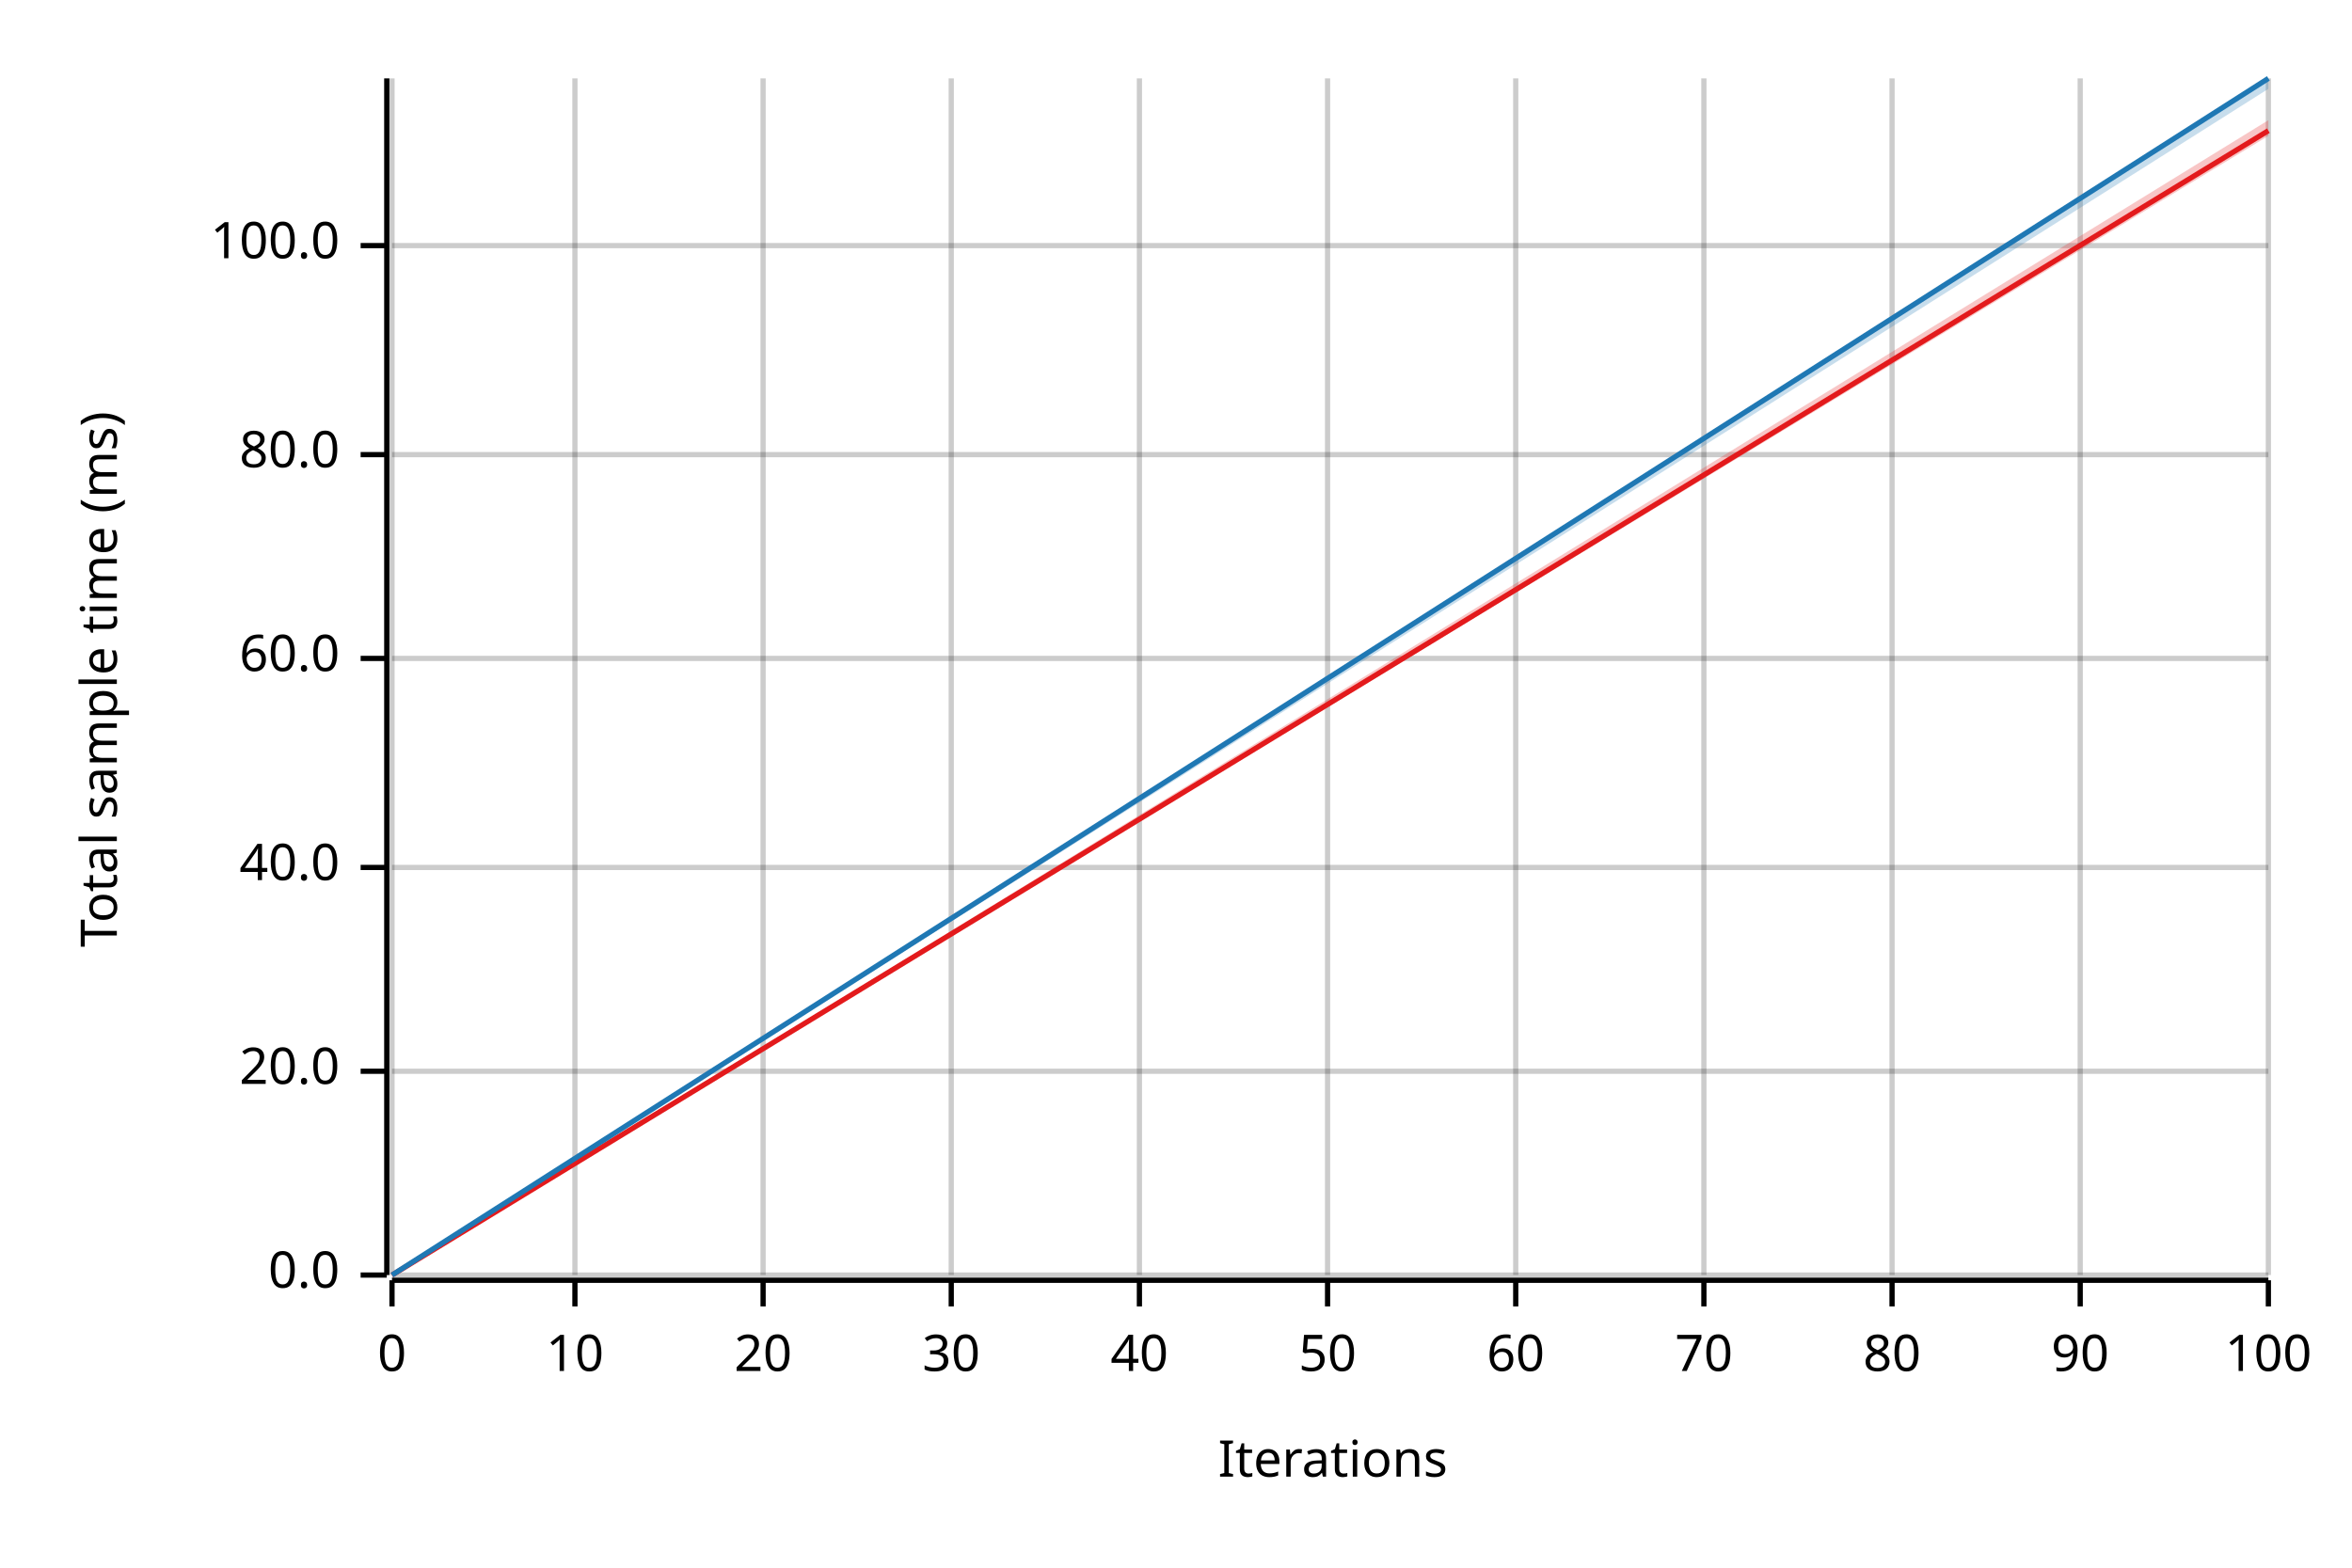
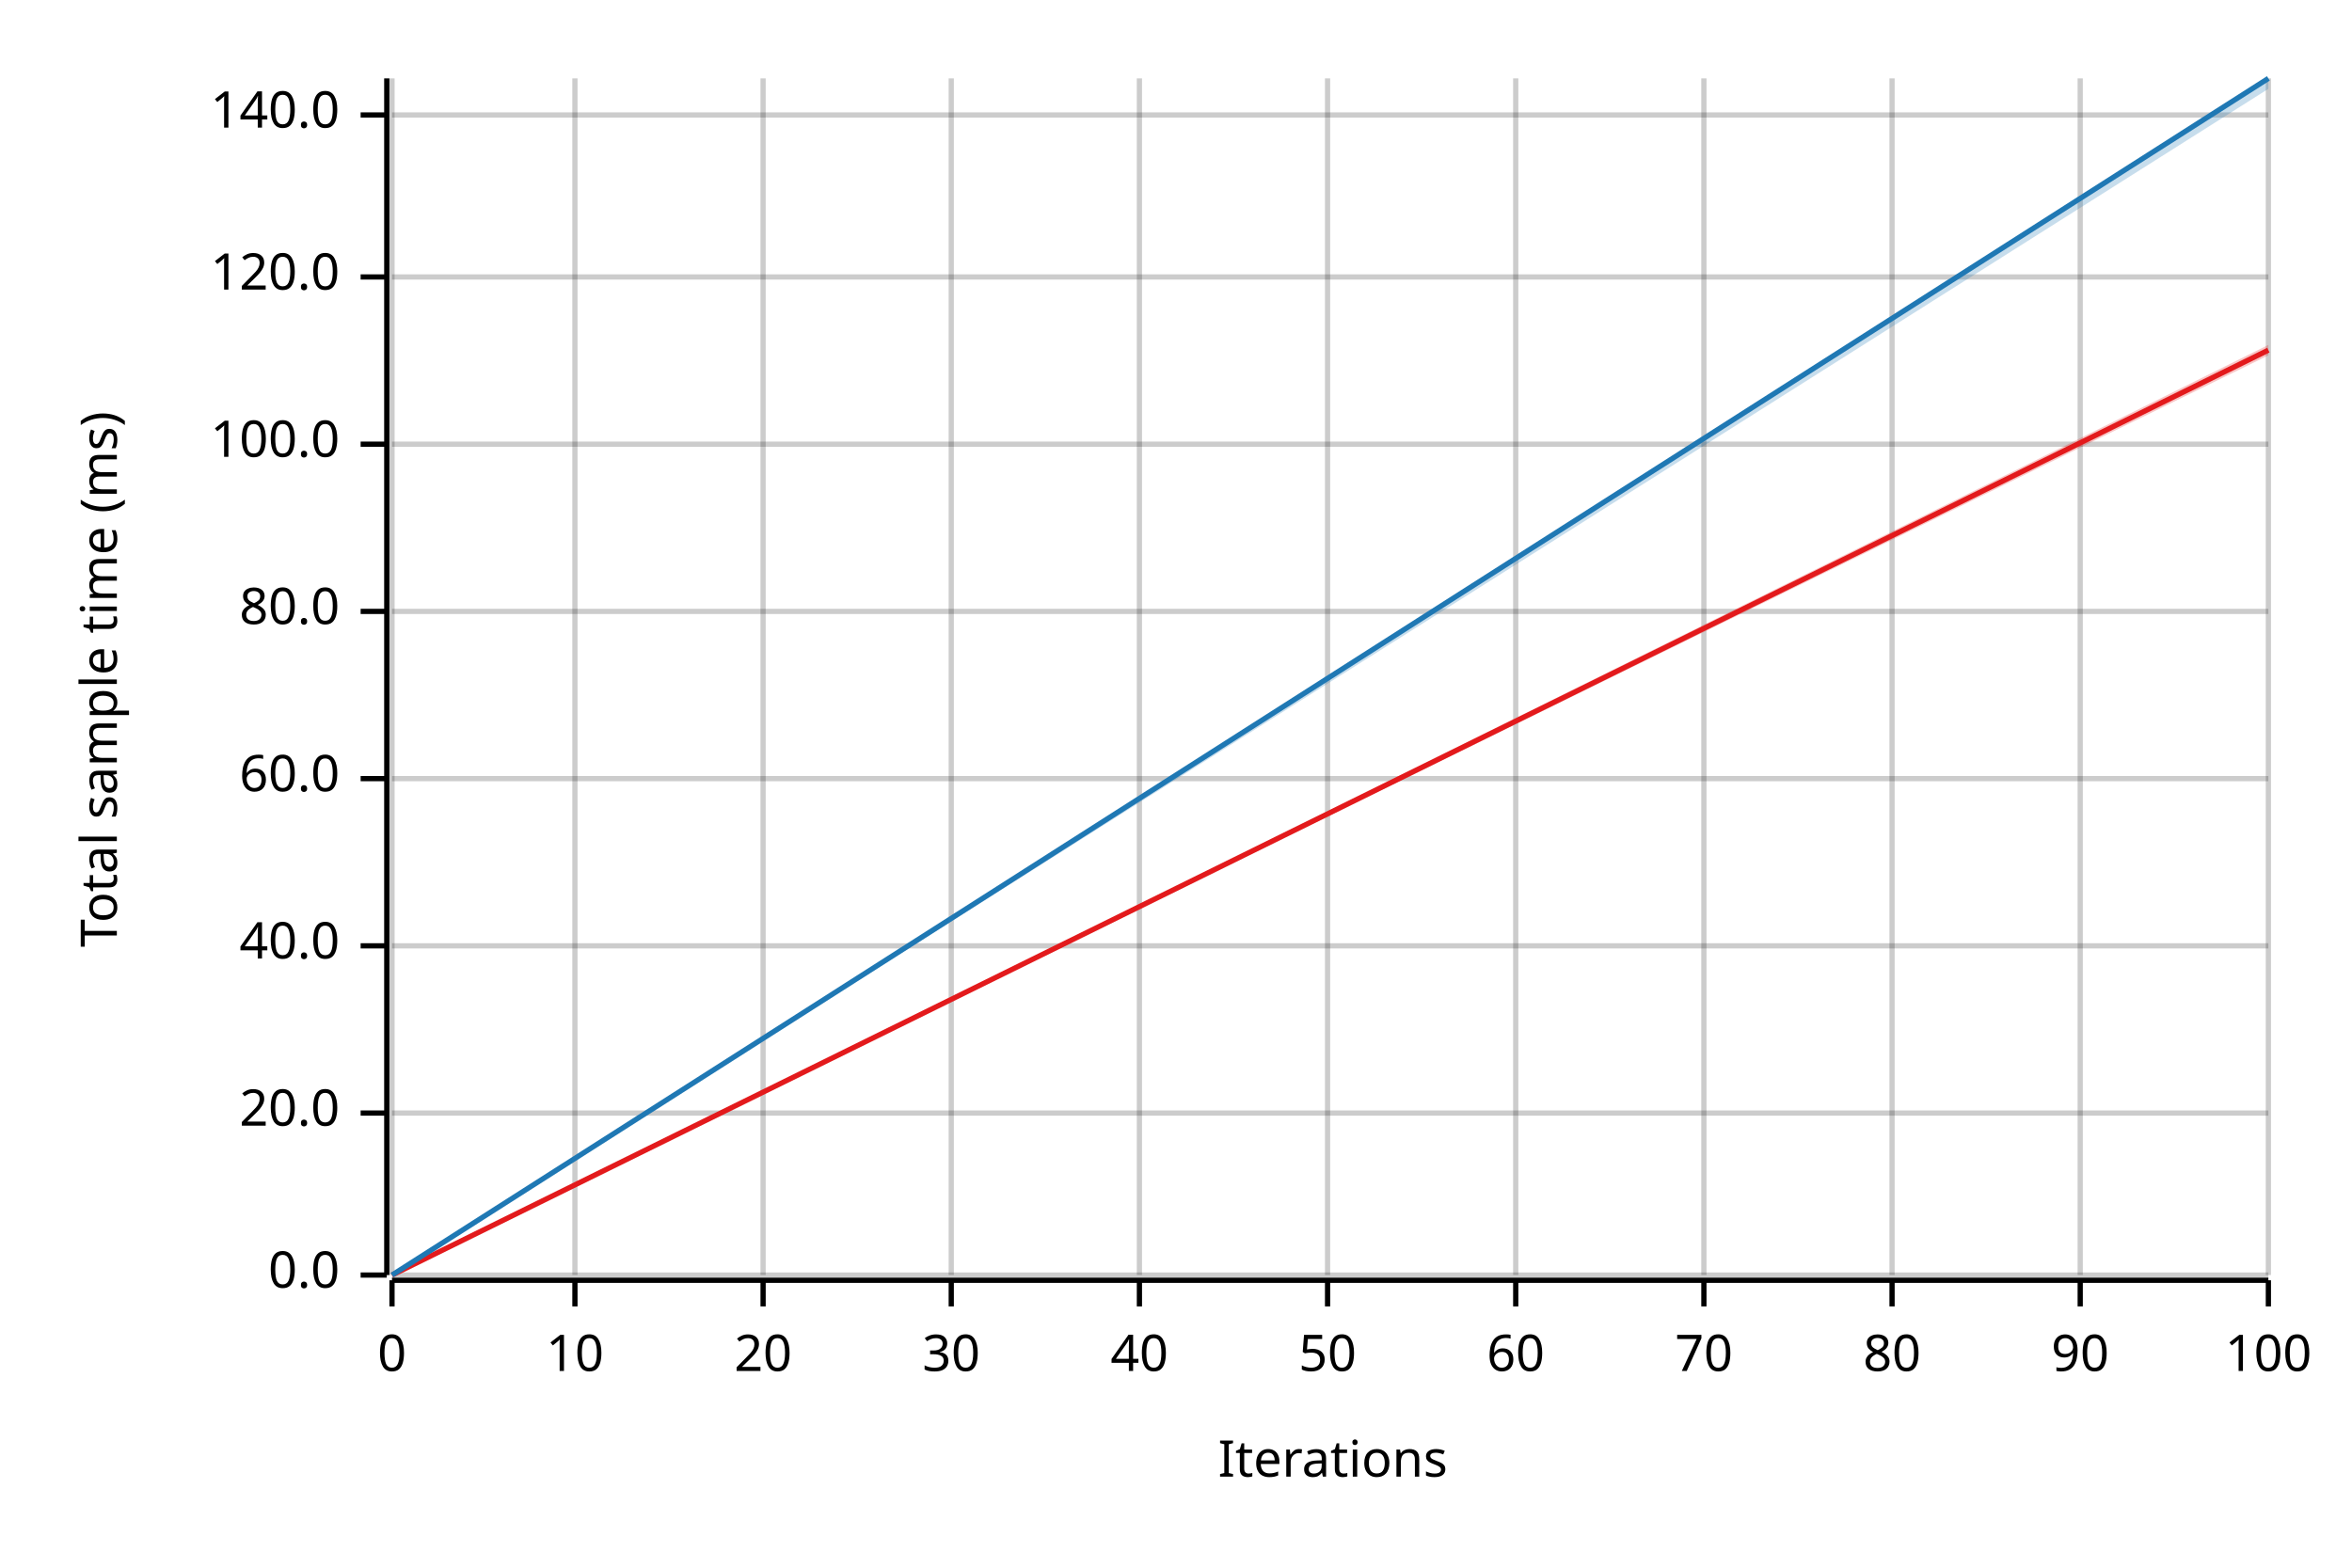
<svg xmlns="http://www.w3.org/2000/svg" width="450" height="300" viewBox="0 0 450 300">
  <text x="15" y="130" dy="0.76em" text-anchor="middle" font-family="sans-serif" font-size="9.677" opacity="1" fill="#000000" transform="rotate(270, 15, 130)">
Total sample time (ms)
</text>
  <text x="255" y="285" dy="-0.5ex" text-anchor="middle" font-family="sans-serif" font-size="9.677" opacity="1" fill="#000000">
Iterations
</text>
  <line opacity="0.2" stroke="#000000" stroke-width="1" x1="75" y1="244" x2="75" y2="15" />
  <line opacity="0.2" stroke="#000000" stroke-width="1" x1="110" y1="244" x2="110" y2="15" />
  <line opacity="0.2" stroke="#000000" stroke-width="1" x1="146" y1="244" x2="146" y2="15" />
  <line opacity="0.2" stroke="#000000" stroke-width="1" x1="182" y1="244" x2="182" y2="15" />
  <line opacity="0.2" stroke="#000000" stroke-width="1" x1="218" y1="244" x2="218" y2="15" />
  <line opacity="0.2" stroke="#000000" stroke-width="1" x1="254" y1="244" x2="254" y2="15" />
  <line opacity="0.2" stroke="#000000" stroke-width="1" x1="290" y1="244" x2="290" y2="15" />
  <line opacity="0.2" stroke="#000000" stroke-width="1" x1="326" y1="244" x2="326" y2="15" />
  <line opacity="0.2" stroke="#000000" stroke-width="1" x1="362" y1="244" x2="362" y2="15" />
  <line opacity="0.2" stroke="#000000" stroke-width="1" x1="398" y1="244" x2="398" y2="15" />
  <line opacity="0.2" stroke="#000000" stroke-width="1" x1="434" y1="244" x2="434" y2="15" />
  <line opacity="0.2" stroke="#000000" stroke-width="1" x1="75" y1="244" x2="434" y2="244" />
-   <line opacity="0.2" stroke="#000000" stroke-width="1" x1="75" y1="205" x2="434" y2="205" />
-   <line opacity="0.2" stroke="#000000" stroke-width="1" x1="75" y1="166" x2="434" y2="166" />
-   <line opacity="0.2" stroke="#000000" stroke-width="1" x1="75" y1="126" x2="434" y2="126" />
-   <line opacity="0.2" stroke="#000000" stroke-width="1" x1="75" y1="87" x2="434" y2="87" />
-   <line opacity="0.2" stroke="#000000" stroke-width="1" x1="75" y1="47" x2="434" y2="47" />
+   <line opacity="0.2" stroke="#000000" stroke-width="1" x1="75" y1="213" x2="434" y2="213" />
+   <line opacity="0.2" stroke="#000000" stroke-width="1" x1="75" y1="181" x2="434" y2="181" />
+   <line opacity="0.2" stroke="#000000" stroke-width="1" x1="75" y1="149" x2="434" y2="149" />
+   <line opacity="0.2" stroke="#000000" stroke-width="1" x1="75" y1="117" x2="434" y2="117" />
+   <line opacity="0.2" stroke="#000000" stroke-width="1" x1="75" y1="85" x2="434" y2="85" />
+   <line opacity="0.2" stroke="#000000" stroke-width="1" x1="75" y1="53" x2="434" y2="53" />
+   <line opacity="0.2" stroke="#000000" stroke-width="1" x1="75" y1="22" x2="434" y2="22" />
  <polyline fill="none" opacity="1" stroke="#000000" stroke-width="1" points="74,15 74,244 " />
  <text x="65" y="244" dy="0.5ex" text-anchor="end" font-family="sans-serif" font-size="9.677" opacity="1" fill="#000000">
0.0
</text>
  <polyline fill="none" opacity="1" stroke="#000000" stroke-width="1" points="69,244 74,244 " />
-   <text x="65" y="205" dy="0.5ex" text-anchor="end" font-family="sans-serif" font-size="9.677" opacity="1" fill="#000000">
+   <text x="65" y="213" dy="0.5ex" text-anchor="end" font-family="sans-serif" font-size="9.677" opacity="1" fill="#000000">
20.0
</text>
-   <polyline fill="none" opacity="1" stroke="#000000" stroke-width="1" points="69,205 74,205 " />
-   <text x="65" y="166" dy="0.5ex" text-anchor="end" font-family="sans-serif" font-size="9.677" opacity="1" fill="#000000">
+   <polyline fill="none" opacity="1" stroke="#000000" stroke-width="1" points="69,213 74,213 " />
+   <text x="65" y="181" dy="0.5ex" text-anchor="end" font-family="sans-serif" font-size="9.677" opacity="1" fill="#000000">
40.0
</text>
-   <polyline fill="none" opacity="1" stroke="#000000" stroke-width="1" points="69,166 74,166 " />
-   <text x="65" y="126" dy="0.5ex" text-anchor="end" font-family="sans-serif" font-size="9.677" opacity="1" fill="#000000">
+   <polyline fill="none" opacity="1" stroke="#000000" stroke-width="1" points="69,181 74,181 " />
+   <text x="65" y="149" dy="0.5ex" text-anchor="end" font-family="sans-serif" font-size="9.677" opacity="1" fill="#000000">
60.0
</text>
-   <polyline fill="none" opacity="1" stroke="#000000" stroke-width="1" points="69,126 74,126 " />
-   <text x="65" y="87" dy="0.5ex" text-anchor="end" font-family="sans-serif" font-size="9.677" opacity="1" fill="#000000">
+   <polyline fill="none" opacity="1" stroke="#000000" stroke-width="1" points="69,149 74,149 " />
+   <text x="65" y="117" dy="0.5ex" text-anchor="end" font-family="sans-serif" font-size="9.677" opacity="1" fill="#000000">
80.0
</text>
-   <polyline fill="none" opacity="1" stroke="#000000" stroke-width="1" points="69,87 74,87 " />
-   <text x="65" y="47" dy="0.5ex" text-anchor="end" font-family="sans-serif" font-size="9.677" opacity="1" fill="#000000">
+   <polyline fill="none" opacity="1" stroke="#000000" stroke-width="1" points="69,117 74,117 " />
+   <text x="65" y="85" dy="0.5ex" text-anchor="end" font-family="sans-serif" font-size="9.677" opacity="1" fill="#000000">
100.0
</text>
-   <polyline fill="none" opacity="1" stroke="#000000" stroke-width="1" points="69,47 74,47 " />
+   <polyline fill="none" opacity="1" stroke="#000000" stroke-width="1" points="69,85 74,85 " />
+   <text x="65" y="53" dy="0.5ex" text-anchor="end" font-family="sans-serif" font-size="9.677" opacity="1" fill="#000000">
+ 120.0
+ </text>
+   <polyline fill="none" opacity="1" stroke="#000000" stroke-width="1" points="69,53 74,53 " />
+   <text x="65" y="22" dy="0.5ex" text-anchor="end" font-family="sans-serif" font-size="9.677" opacity="1" fill="#000000">
+ 140.0
+ </text>
+   <polyline fill="none" opacity="1" stroke="#000000" stroke-width="1" points="69,22 74,22 " />
  <polyline fill="none" opacity="1" stroke="#000000" stroke-width="1" points="75,245 434,245 " />
  <text x="75" y="255" dy="0.76em" text-anchor="middle" font-family="sans-serif" font-size="9.677" opacity="1" fill="#000000">
0
</text>
  <polyline fill="none" opacity="1" stroke="#000000" stroke-width="1" points="75,245 75,250 " />
  <text x="110" y="255" dy="0.76em" text-anchor="middle" font-family="sans-serif" font-size="9.677" opacity="1" fill="#000000">
10
</text>
  <polyline fill="none" opacity="1" stroke="#000000" stroke-width="1" points="110,245 110,250 " />
  <text x="146" y="255" dy="0.76em" text-anchor="middle" font-family="sans-serif" font-size="9.677" opacity="1" fill="#000000">
20
</text>
  <polyline fill="none" opacity="1" stroke="#000000" stroke-width="1" points="146,245 146,250 " />
  <text x="182" y="255" dy="0.76em" text-anchor="middle" font-family="sans-serif" font-size="9.677" opacity="1" fill="#000000">
30
</text>
  <polyline fill="none" opacity="1" stroke="#000000" stroke-width="1" points="182,245 182,250 " />
  <text x="218" y="255" dy="0.76em" text-anchor="middle" font-family="sans-serif" font-size="9.677" opacity="1" fill="#000000">
40
</text>
  <polyline fill="none" opacity="1" stroke="#000000" stroke-width="1" points="218,245 218,250 " />
  <text x="254" y="255" dy="0.76em" text-anchor="middle" font-family="sans-serif" font-size="9.677" opacity="1" fill="#000000">
50
</text>
  <polyline fill="none" opacity="1" stroke="#000000" stroke-width="1" points="254,245 254,250 " />
  <text x="290" y="255" dy="0.76em" text-anchor="middle" font-family="sans-serif" font-size="9.677" opacity="1" fill="#000000">
60
</text>
  <polyline fill="none" opacity="1" stroke="#000000" stroke-width="1" points="290,245 290,250 " />
  <text x="326" y="255" dy="0.76em" text-anchor="middle" font-family="sans-serif" font-size="9.677" opacity="1" fill="#000000">
70
</text>
  <polyline fill="none" opacity="1" stroke="#000000" stroke-width="1" points="326,245 326,250 " />
  <text x="362" y="255" dy="0.76em" text-anchor="middle" font-family="sans-serif" font-size="9.677" opacity="1" fill="#000000">
80
</text>
  <polyline fill="none" opacity="1" stroke="#000000" stroke-width="1" points="362,245 362,250 " />
  <text x="398" y="255" dy="0.76em" text-anchor="middle" font-family="sans-serif" font-size="9.677" opacity="1" fill="#000000">
90
</text>
  <polyline fill="none" opacity="1" stroke="#000000" stroke-width="1" points="398,245 398,250 " />
  <text x="434" y="255" dy="0.76em" text-anchor="middle" font-family="sans-serif" font-size="9.677" opacity="1" fill="#000000">
100
</text>
  <polyline fill="none" opacity="1" stroke="#000000" stroke-width="1" points="434,245 434,250 " />
-   <polyline fill="none" opacity="1" stroke="#E31A1C" stroke-width="1" points="75,244 434,25 " />
-   <polygon opacity="0.25" fill="#E31A1C" points="75,244 434,26 434,23 " />
+   <polyline fill="none" opacity="1" stroke="#E31A1C" stroke-width="1" points="75,244 434,67 " />
+   <polygon opacity="0.25" fill="#E31A1C" points="75,244 434,68 434,66 " />
  <polyline fill="none" opacity="1" stroke="#1F78B4" stroke-width="1" points="75,244 434,15 " />
  <polygon opacity="0.25" fill="#1F78B4" points="75,244 434,17 434,15 " />
</svg>
